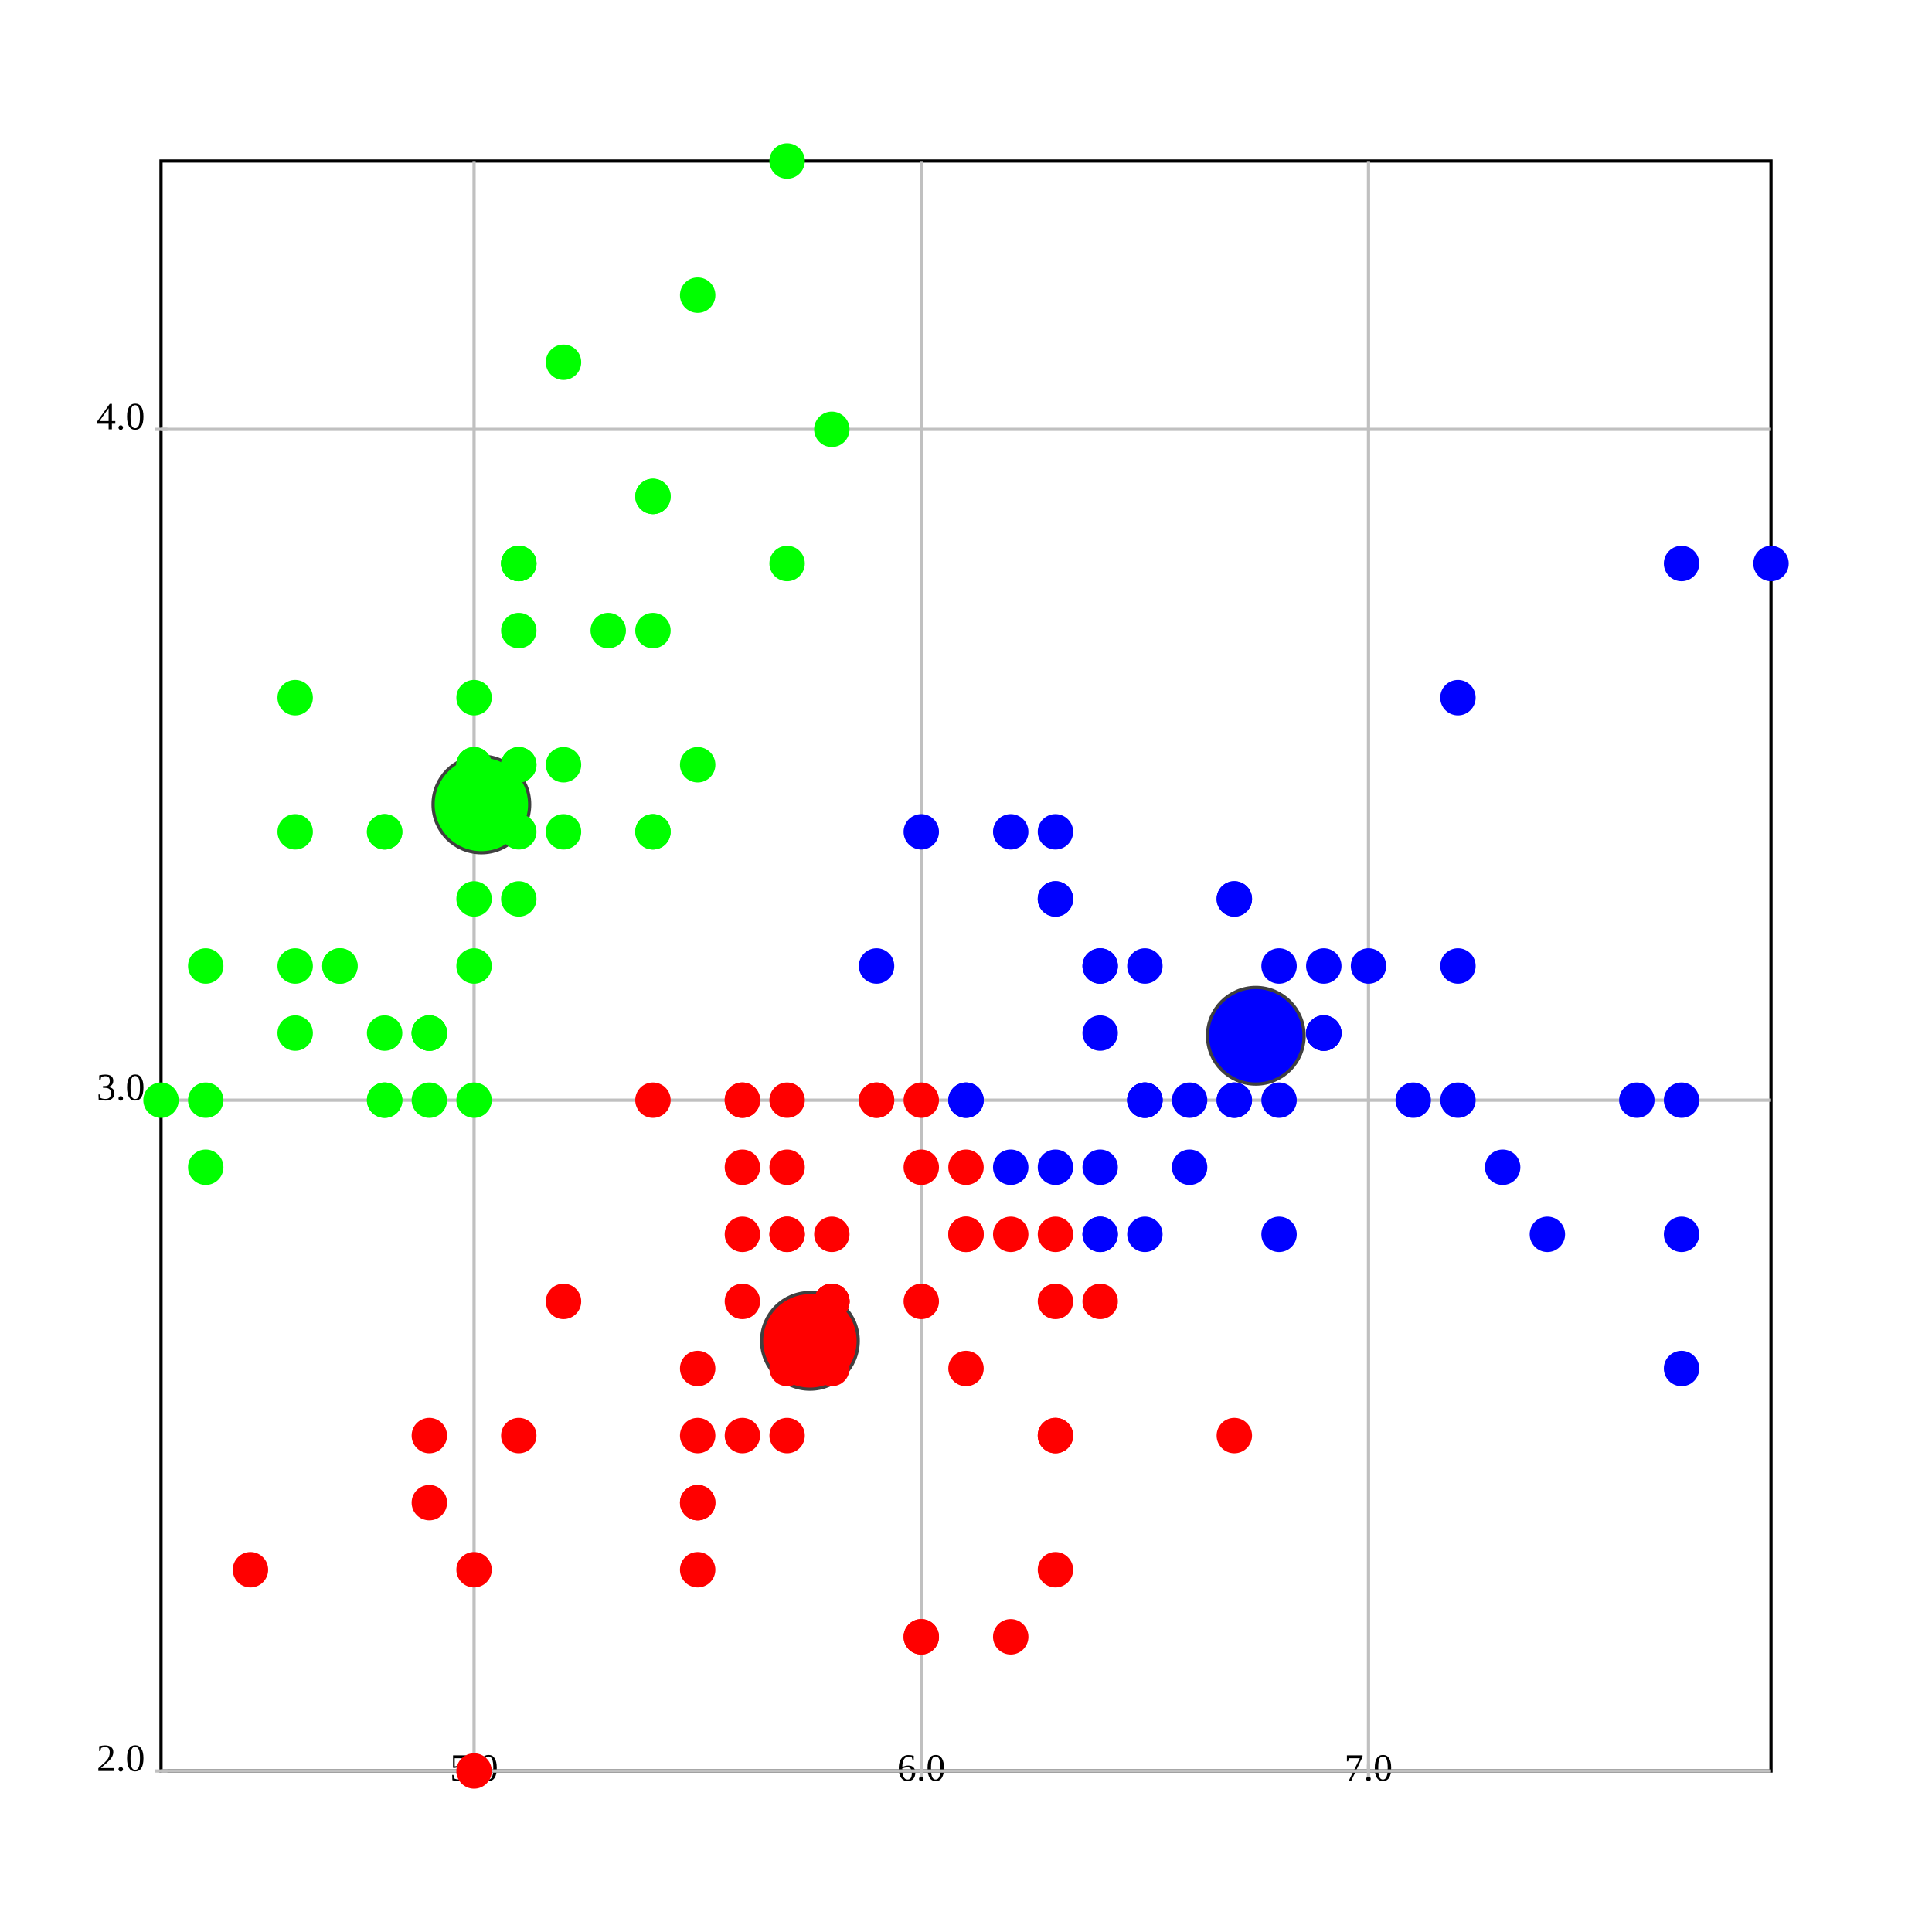
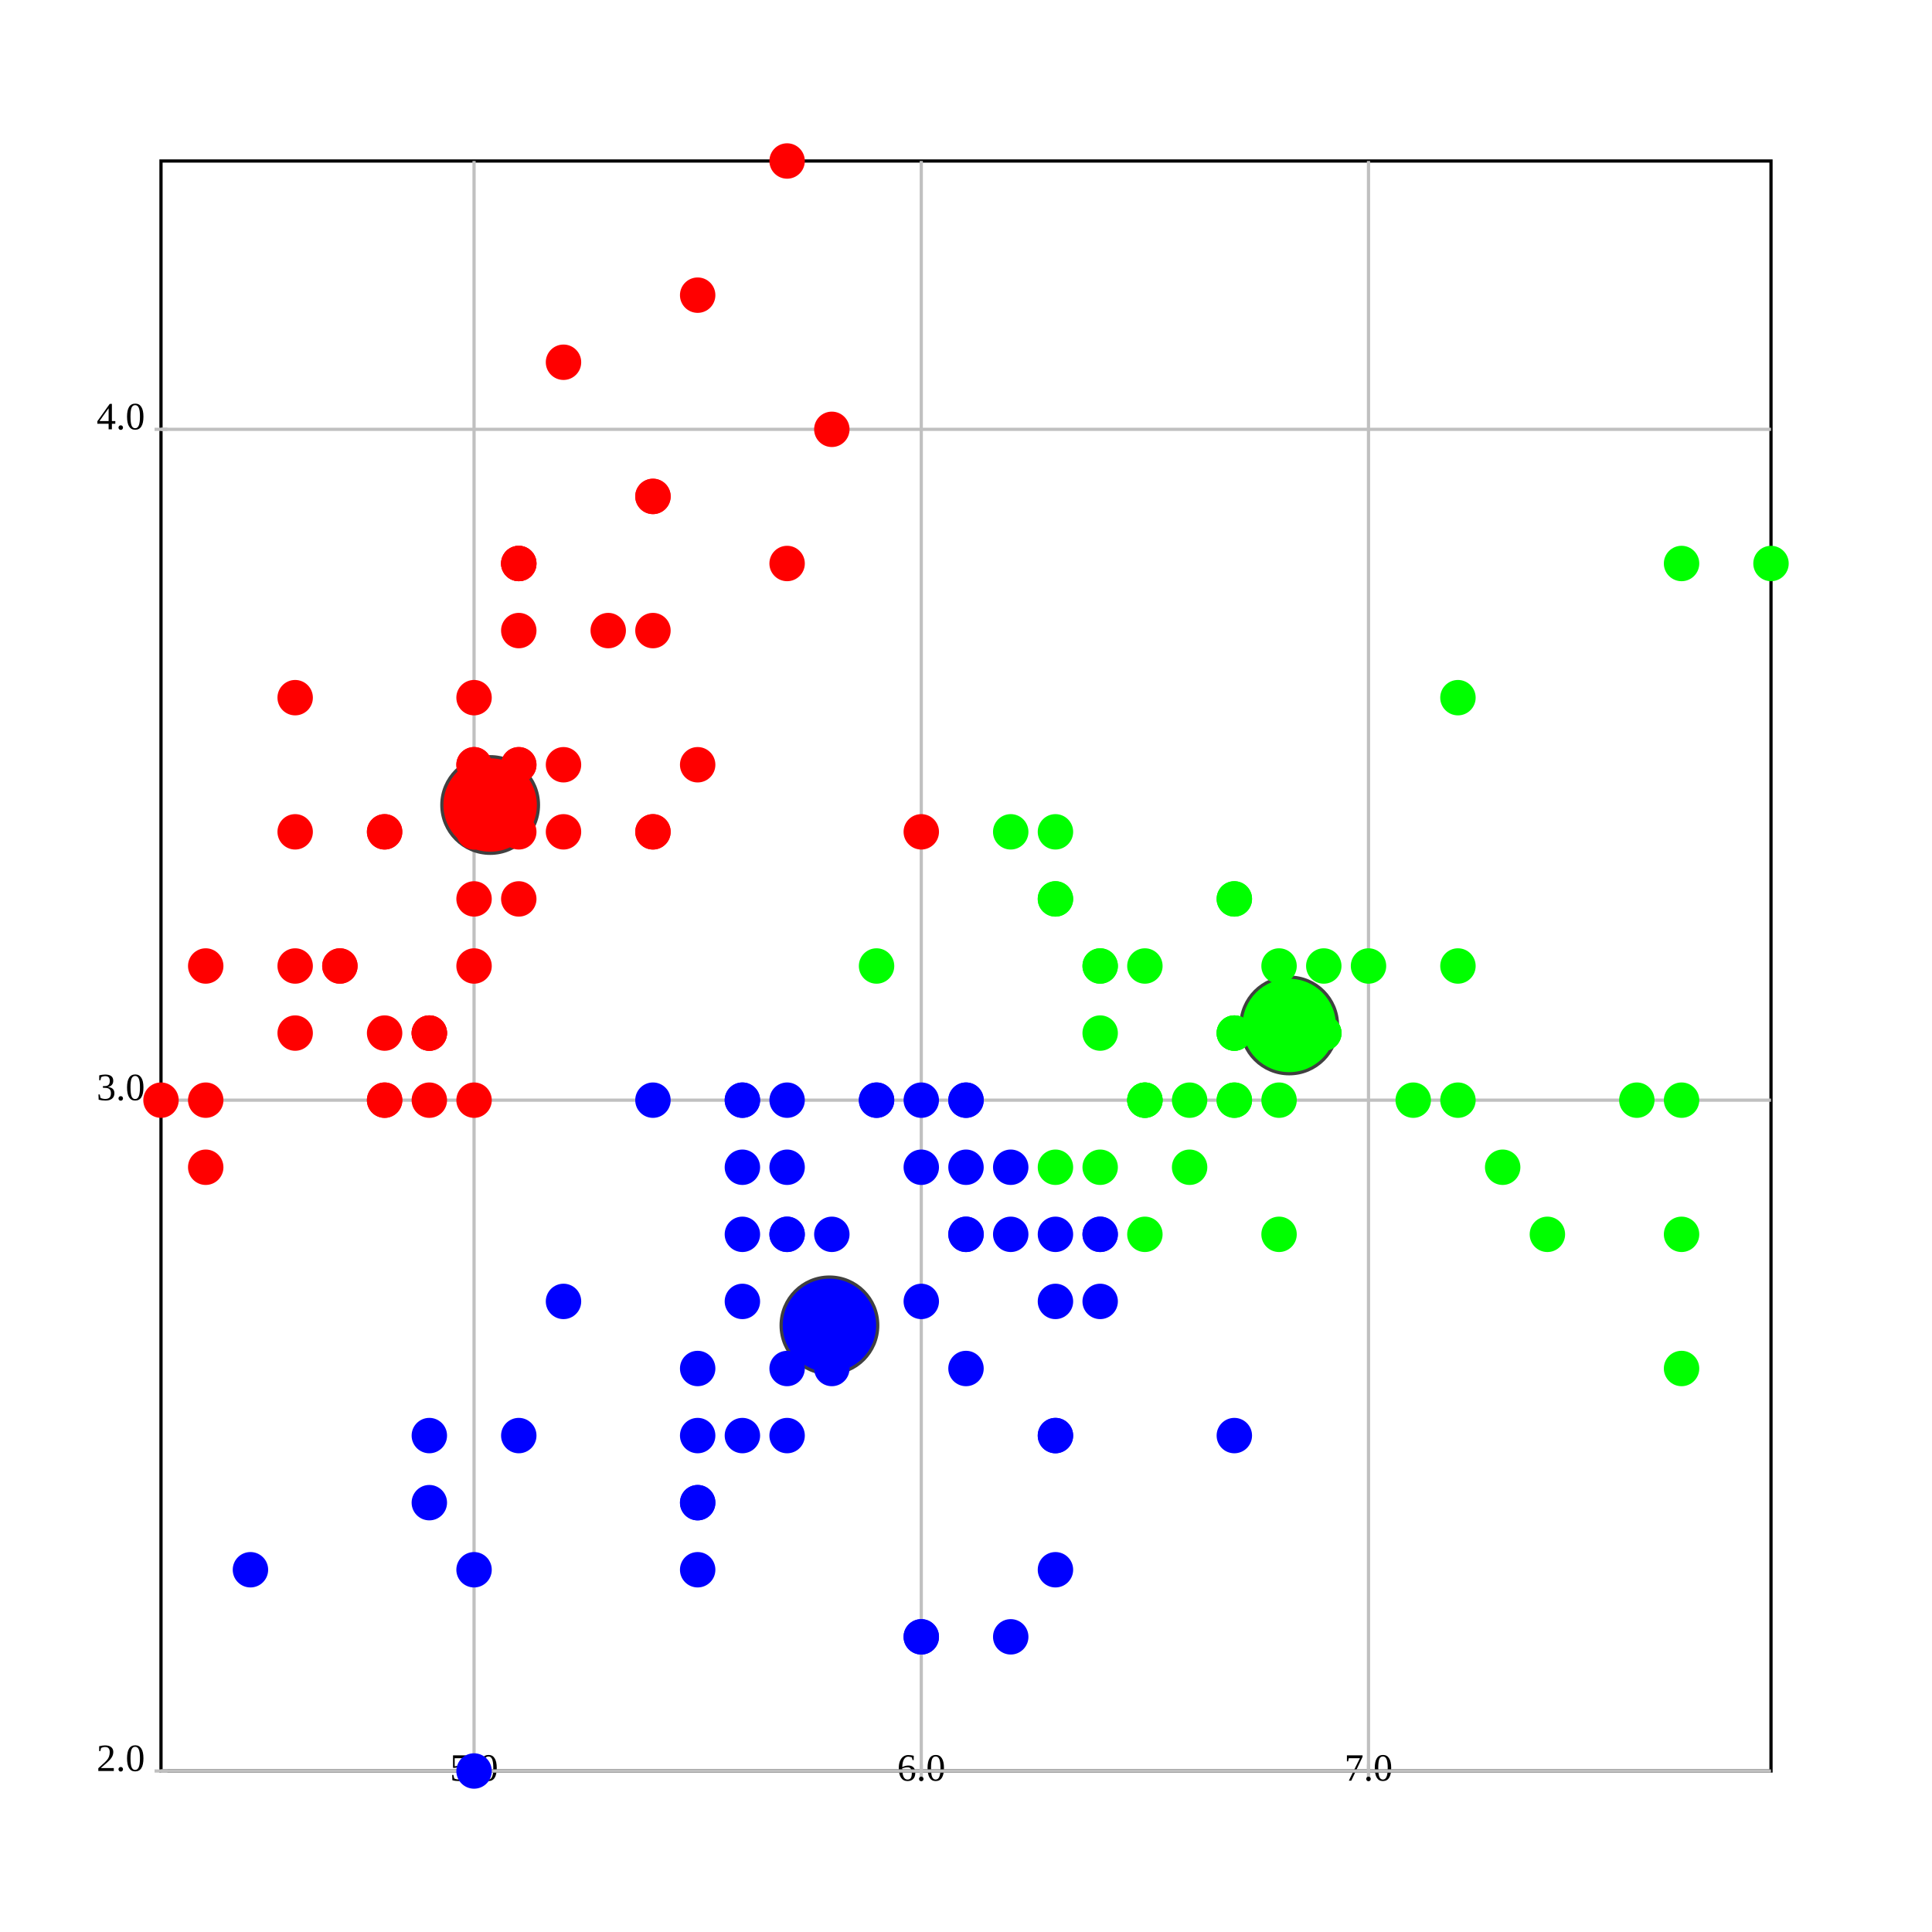
<svg xmlns="http://www.w3.org/2000/svg" version="1.1" width="600.0" height="600.0">
  <style>.caption {
  font-size: 14px;
  font-family: Georgia, serif;
}
</style>
  <rect fill="rgb(255,255,255)" stroke="rgb(0,0,0)" x="50.0" y="50.0" width="500.0" height="500.0" stroke-width="1" />
  <line x1="147.222" y1="550.0" x2="147.222" y2="50.0" stroke="rgb(192,192,192)" stroke-width="1" />
  <line x1="147.222" y1="548.0" x2="147.222" y2="552.0" stroke="rgb(192,192,192)" stroke-width="1" />
  <text text-anchor="middle" alignment-baseline="hanging" x="147.222" y="553.0" font-size="12.0">5.0</text>
  <line x1="286.111" y1="550.0" x2="286.111" y2="50.0" stroke="rgb(192,192,192)" stroke-width="1" />
  <line x1="286.111" y1="548.0" x2="286.111" y2="552.0" stroke="rgb(192,192,192)" stroke-width="1" />
  <text text-anchor="middle" alignment-baseline="hanging" x="286.111" y="553.0" font-size="12.0">6.0</text>
  <line x1="425" y1="550.0" x2="425" y2="50.0" stroke="rgb(192,192,192)" stroke-width="1" />
  <line x1="425" y1="548.0" x2="425" y2="552.0" stroke="rgb(192,192,192)" stroke-width="1" />
  <text text-anchor="middle" alignment-baseline="hanging" x="425" y="553.0" font-size="12.0">7.0</text>
  <line x1="50.0" y1="550.0" x2="550.0" y2="550.0" stroke="rgb(192,192,192)" stroke-width="1" />
  <text text-anchor="end" alignment-baseline="middle" x="45.0" y="550.0" font-size="12.0">2.0</text>
  <line x1="48.0" y1="550.0" x2="52.0" y2="550.0" stroke="rgb(192,192,192)" stroke-width="1" />
  <line x1="50.0" y1="341.667" x2="550.0" y2="341.667" stroke="rgb(192,192,192)" stroke-width="1" />
  <text text-anchor="end" alignment-baseline="middle" x="45.0" y="341.667" font-size="12.0">3.0</text>
  <line x1="48.0" y1="341.667" x2="52.0" y2="341.667" stroke="rgb(192,192,192)" stroke-width="1" />
  <line x1="50.0" y1="133.333" x2="550.0" y2="133.333" stroke="rgb(192,192,192)" stroke-width="1" />
  <text text-anchor="end" alignment-baseline="middle" x="45.0" y="133.333" font-size="12.0">4.0</text>
  <line x1="48.0" y1="133.333" x2="52.0" y2="133.333" stroke="rgb(192,192,192)" stroke-width="1" />
-   <ellipse cx="251.525" cy="416.422" rx="15" ry="15" fill="rgb(255,0,0)" stroke="rgb(64,64,64)" stroke-width="1" />
-   <ellipse cx="390.0" cy="321.667" rx="15" ry="15" fill="rgb(0,0,255)" stroke="rgb(64,64,64)" stroke-width="1" />
-   <ellipse cx="149.49" cy="249.83" rx="15" ry="15" fill="rgb(0,255,0)" stroke="rgb(64,64,64)" stroke-width="1" />
-   <ellipse cx="161.111" cy="237.5" rx="5" ry="5" fill="rgb(0,255,0)" stroke="rgb(0,255,0)" stroke-width="1" />
-   <ellipse cx="133.333" cy="341.667" rx="5" ry="5" fill="rgb(0,255,0)" stroke="rgb(0,255,0)" stroke-width="1" />
-   <ellipse cx="105.556" cy="300.0" rx="5" ry="5" fill="rgb(0,255,0)" stroke="rgb(0,255,0)" stroke-width="1" />
-   <ellipse cx="91.667" cy="320.833" rx="5" ry="5" fill="rgb(0,255,0)" stroke="rgb(0,255,0)" stroke-width="1" />
-   <ellipse cx="147.222" cy="216.667" rx="5" ry="5" fill="rgb(0,255,0)" stroke="rgb(0,255,0)" stroke-width="1" />
-   <ellipse cx="202.778" cy="154.167" rx="5" ry="5" fill="rgb(0,255,0)" stroke="rgb(0,255,0)" stroke-width="1" />
-   <ellipse cx="91.667" cy="258.333" rx="5" ry="5" fill="rgb(0,255,0)" stroke="rgb(0,255,0)" stroke-width="1" />
-   <ellipse cx="147.222" cy="258.333" rx="5" ry="5" fill="rgb(0,255,0)" stroke="rgb(0,255,0)" stroke-width="1" />
-   <ellipse cx="63.889" cy="362.5" rx="5" ry="5" fill="rgb(0,255,0)" stroke="rgb(0,255,0)" stroke-width="1" />
-   <ellipse cx="133.333" cy="320.833" rx="5" ry="5" fill="rgb(0,255,0)" stroke="rgb(0,255,0)" stroke-width="1" />
-   <ellipse cx="202.778" cy="195.833" rx="5" ry="5" fill="rgb(0,255,0)" stroke="rgb(0,255,0)" stroke-width="1" />
-   <ellipse cx="119.444" cy="258.333" rx="5" ry="5" fill="rgb(0,255,0)" stroke="rgb(0,255,0)" stroke-width="1" />
-   <ellipse cx="119.444" cy="341.667" rx="5" ry="5" fill="rgb(0,255,0)" stroke="rgb(0,255,0)" stroke-width="1" />
-   <ellipse cx="50.0" cy="341.667" rx="5" ry="5" fill="rgb(0,255,0)" stroke="rgb(0,255,0)" stroke-width="1" />
-   <ellipse cx="258.333" cy="133.333" rx="5" ry="5" fill="rgb(0,255,0)" stroke="rgb(0,255,0)" stroke-width="1" />
-   <ellipse cx="244.444" cy="50.0" rx="5" ry="5" fill="rgb(0,255,0)" stroke="rgb(0,255,0)" stroke-width="1" />
-   <ellipse cx="202.778" cy="154.167" rx="5" ry="5" fill="rgb(0,255,0)" stroke="rgb(0,255,0)" stroke-width="1" />
-   <ellipse cx="161.111" cy="237.5" rx="5" ry="5" fill="rgb(0,255,0)" stroke="rgb(0,255,0)" stroke-width="1" />
-   <ellipse cx="244.444" cy="175" rx="5" ry="5" fill="rgb(0,255,0)" stroke="rgb(0,255,0)" stroke-width="1" />
-   <ellipse cx="161.111" cy="175" rx="5" ry="5" fill="rgb(0,255,0)" stroke="rgb(0,255,0)" stroke-width="1" />
-   <ellipse cx="202.778" cy="258.333" rx="5" ry="5" fill="rgb(0,255,0)" stroke="rgb(0,255,0)" stroke-width="1" />
-   <ellipse cx="161.111" cy="195.833" rx="5" ry="5" fill="rgb(0,255,0)" stroke="rgb(0,255,0)" stroke-width="1" />
-   <ellipse cx="91.667" cy="216.667" rx="5" ry="5" fill="rgb(0,255,0)" stroke="rgb(0,255,0)" stroke-width="1" />
-   <ellipse cx="161.111" cy="279.167" rx="5" ry="5" fill="rgb(0,255,0)" stroke="rgb(0,255,0)" stroke-width="1" />
-   <ellipse cx="119.444" cy="258.333" rx="5" ry="5" fill="rgb(0,255,0)" stroke="rgb(0,255,0)" stroke-width="1" />
-   <ellipse cx="147.222" cy="341.667" rx="5" ry="5" fill="rgb(0,255,0)" stroke="rgb(0,255,0)" stroke-width="1" />
-   <ellipse cx="147.222" cy="258.333" rx="5" ry="5" fill="rgb(0,255,0)" stroke="rgb(0,255,0)" stroke-width="1" />
-   <ellipse cx="175" cy="237.5" rx="5" ry="5" fill="rgb(0,255,0)" stroke="rgb(0,255,0)" stroke-width="1" />
-   <ellipse cx="175" cy="258.333" rx="5" ry="5" fill="rgb(0,255,0)" stroke="rgb(0,255,0)" stroke-width="1" />
-   <ellipse cx="105.556" cy="300.0" rx="5" ry="5" fill="rgb(0,255,0)" stroke="rgb(0,255,0)" stroke-width="1" />
-   <ellipse cx="119.444" cy="320.833" rx="5" ry="5" fill="rgb(0,255,0)" stroke="rgb(0,255,0)" stroke-width="1" />
-   <ellipse cx="202.778" cy="258.333" rx="5" ry="5" fill="rgb(0,255,0)" stroke="rgb(0,255,0)" stroke-width="1" />
-   <ellipse cx="175" cy="112.5" rx="5" ry="5" fill="rgb(0,255,0)" stroke="rgb(0,255,0)" stroke-width="1" />
-   <ellipse cx="216.667" cy="91.667" rx="5" ry="5" fill="rgb(0,255,0)" stroke="rgb(0,255,0)" stroke-width="1" />
-   <ellipse cx="133.333" cy="320.833" rx="5" ry="5" fill="rgb(0,255,0)" stroke="rgb(0,255,0)" stroke-width="1" />
-   <ellipse cx="147.222" cy="300.0" rx="5" ry="5" fill="rgb(0,255,0)" stroke="rgb(0,255,0)" stroke-width="1" />
-   <ellipse cx="216.667" cy="237.5" rx="5" ry="5" fill="rgb(0,255,0)" stroke="rgb(0,255,0)" stroke-width="1" />
-   <ellipse cx="133.333" cy="320.833" rx="5" ry="5" fill="rgb(0,255,0)" stroke="rgb(0,255,0)" stroke-width="1" />
-   <ellipse cx="63.889" cy="341.667" rx="5" ry="5" fill="rgb(0,255,0)" stroke="rgb(0,255,0)" stroke-width="1" />
-   <ellipse cx="161.111" cy="258.333" rx="5" ry="5" fill="rgb(0,255,0)" stroke="rgb(0,255,0)" stroke-width="1" />
-   <ellipse cx="147.222" cy="237.5" rx="5" ry="5" fill="rgb(0,255,0)" stroke="rgb(0,255,0)" stroke-width="1" />
-   <ellipse cx="77.778" cy="487.5" rx="5" ry="5" fill="rgb(255,0,0)" stroke="rgb(255,0,0)" stroke-width="1" />
-   <ellipse cx="63.889" cy="300.0" rx="5" ry="5" fill="rgb(0,255,0)" stroke="rgb(0,255,0)" stroke-width="1" />
-   <ellipse cx="147.222" cy="237.5" rx="5" ry="5" fill="rgb(0,255,0)" stroke="rgb(0,255,0)" stroke-width="1" />
-   <ellipse cx="161.111" cy="175" rx="5" ry="5" fill="rgb(0,255,0)" stroke="rgb(0,255,0)" stroke-width="1" />
-   <ellipse cx="119.444" cy="341.667" rx="5" ry="5" fill="rgb(0,255,0)" stroke="rgb(0,255,0)" stroke-width="1" />
-   <ellipse cx="161.111" cy="175" rx="5" ry="5" fill="rgb(0,255,0)" stroke="rgb(0,255,0)" stroke-width="1" />
-   <ellipse cx="91.667" cy="300.0" rx="5" ry="5" fill="rgb(0,255,0)" stroke="rgb(0,255,0)" stroke-width="1" />
-   <ellipse cx="188.889" cy="195.833" rx="5" ry="5" fill="rgb(0,255,0)" stroke="rgb(0,255,0)" stroke-width="1" />
-   <ellipse cx="147.222" cy="279.167" rx="5" ry="5" fill="rgb(0,255,0)" stroke="rgb(0,255,0)" stroke-width="1" />
-   <ellipse cx="425" cy="300.0" rx="5" ry="5" fill="rgb(0,0,255)" stroke="rgb(0,0,255)" stroke-width="1" />
-   <ellipse cx="341.667" cy="300.0" rx="5" ry="5" fill="rgb(0,0,255)" stroke="rgb(0,0,255)" stroke-width="1" />
-   <ellipse cx="411.111" cy="320.833" rx="5" ry="5" fill="rgb(0,0,255)" stroke="rgb(0,0,255)" stroke-width="1" />
-   <ellipse cx="216.667" cy="487.5" rx="5" ry="5" fill="rgb(255,0,0)" stroke="rgb(255,0,0)" stroke-width="1" />
-   <ellipse cx="355.556" cy="383.333" rx="5" ry="5" fill="rgb(0,0,255)" stroke="rgb(0,0,255)" stroke-width="1" />
-   <ellipse cx="244.444" cy="383.333" rx="5" ry="5" fill="rgb(255,0,0)" stroke="rgb(255,0,0)" stroke-width="1" />
-   <ellipse cx="327.778" cy="279.167" rx="5" ry="5" fill="rgb(0,0,255)" stroke="rgb(0,0,255)" stroke-width="1" />
-   <ellipse cx="133.333" cy="466.667" rx="5" ry="5" fill="rgb(255,0,0)" stroke="rgb(255,0,0)" stroke-width="1" />
-   <ellipse cx="369.444" cy="362.5" rx="5" ry="5" fill="rgb(0,0,255)" stroke="rgb(0,0,255)" stroke-width="1" />
-   <ellipse cx="175" cy="404.167" rx="5" ry="5" fill="rgb(255,0,0)" stroke="rgb(255,0,0)" stroke-width="1" />
-   <ellipse cx="147.222" cy="550.0" rx="5" ry="5" fill="rgb(255,0,0)" stroke="rgb(255,0,0)" stroke-width="1" />
-   <ellipse cx="272.222" cy="341.667" rx="5" ry="5" fill="rgb(255,0,0)" stroke="rgb(255,0,0)" stroke-width="1" />
-   <ellipse cx="286.111" cy="508.333" rx="5" ry="5" fill="rgb(255,0,0)" stroke="rgb(255,0,0)" stroke-width="1" />
-   <ellipse cx="300" cy="362.5" rx="5" ry="5" fill="rgb(255,0,0)" stroke="rgb(255,0,0)" stroke-width="1" />
-   <ellipse cx="230.556" cy="362.5" rx="5" ry="5" fill="rgb(255,0,0)" stroke="rgb(255,0,0)" stroke-width="1" />
-   <ellipse cx="383.333" cy="320.833" rx="5" ry="5" fill="rgb(0,0,255)" stroke="rgb(0,0,255)" stroke-width="1" />
-   <ellipse cx="230.556" cy="341.667" rx="5" ry="5" fill="rgb(255,0,0)" stroke="rgb(255,0,0)" stroke-width="1" />
-   <ellipse cx="258.333" cy="404.167" rx="5" ry="5" fill="rgb(255,0,0)" stroke="rgb(255,0,0)" stroke-width="1" />
-   <ellipse cx="313.889" cy="508.333" rx="5" ry="5" fill="rgb(255,0,0)" stroke="rgb(255,0,0)" stroke-width="1" />
-   <ellipse cx="230.556" cy="445.833" rx="5" ry="5" fill="rgb(255,0,0)" stroke="rgb(255,0,0)" stroke-width="1" />
-   <ellipse cx="272.222" cy="300.0" rx="5" ry="5" fill="rgb(0,0,255)" stroke="rgb(0,0,255)" stroke-width="1" />
-   <ellipse cx="300" cy="383.333" rx="5" ry="5" fill="rgb(255,0,0)" stroke="rgb(255,0,0)" stroke-width="1" />
-   <ellipse cx="327.778" cy="445.833" rx="5" ry="5" fill="rgb(255,0,0)" stroke="rgb(255,0,0)" stroke-width="1" />
-   <ellipse cx="300" cy="383.333" rx="5" ry="5" fill="rgb(255,0,0)" stroke="rgb(255,0,0)" stroke-width="1" />
-   <ellipse cx="341.667" cy="362.5" rx="5" ry="5" fill="rgb(0,0,255)" stroke="rgb(0,0,255)" stroke-width="1" />
-   <ellipse cx="369.444" cy="341.667" rx="5" ry="5" fill="rgb(0,0,255)" stroke="rgb(0,0,255)" stroke-width="1" />
-   <ellipse cx="397.222" cy="383.333" rx="5" ry="5" fill="rgb(0,0,255)" stroke="rgb(0,0,255)" stroke-width="1" />
-   <ellipse cx="383.333" cy="341.667" rx="5" ry="5" fill="rgb(0,0,255)" stroke="rgb(0,0,255)" stroke-width="1" />
-   <ellipse cx="286.111" cy="362.5" rx="5" ry="5" fill="rgb(255,0,0)" stroke="rgb(255,0,0)" stroke-width="1" />
-   <ellipse cx="244.444" cy="425.0" rx="5" ry="5" fill="rgb(255,0,0)" stroke="rgb(255,0,0)" stroke-width="1" />
-   <ellipse cx="216.667" cy="466.667" rx="5" ry="5" fill="rgb(255,0,0)" stroke="rgb(255,0,0)" stroke-width="1" />
-   <ellipse cx="216.667" cy="466.667" rx="5" ry="5" fill="rgb(255,0,0)" stroke="rgb(255,0,0)" stroke-width="1" />
-   <ellipse cx="258.333" cy="404.167" rx="5" ry="5" fill="rgb(255,0,0)" stroke="rgb(255,0,0)" stroke-width="1" />
-   <ellipse cx="286.111" cy="404.167" rx="5" ry="5" fill="rgb(255,0,0)" stroke="rgb(255,0,0)" stroke-width="1" />
-   <ellipse cx="202.778" cy="341.667" rx="5" ry="5" fill="rgb(255,0,0)" stroke="rgb(255,0,0)" stroke-width="1" />
-   <ellipse cx="286.111" cy="258.333" rx="5" ry="5" fill="rgb(0,0,255)" stroke="rgb(0,0,255)" stroke-width="1" />
-   <ellipse cx="383.333" cy="320.833" rx="5" ry="5" fill="rgb(0,0,255)" stroke="rgb(0,0,255)" stroke-width="1" />
-   <ellipse cx="327.778" cy="487.5" rx="5" ry="5" fill="rgb(255,0,0)" stroke="rgb(255,0,0)" stroke-width="1" />
-   <ellipse cx="230.556" cy="341.667" rx="5" ry="5" fill="rgb(255,0,0)" stroke="rgb(255,0,0)" stroke-width="1" />
-   <ellipse cx="216.667" cy="445.833" rx="5" ry="5" fill="rgb(255,0,0)" stroke="rgb(255,0,0)" stroke-width="1" />
-   <ellipse cx="216.667" cy="425.0" rx="5" ry="5" fill="rgb(255,0,0)" stroke="rgb(255,0,0)" stroke-width="1" />
+   <ellipse cx="152.222" cy="250" rx="15" ry="15" fill="rgb(255,0,0)" stroke="rgb(64,64,64)" stroke-width="1" />
+   <ellipse cx="257.589" cy="411.607" rx="15" ry="15" fill="rgb(0,0,255)" stroke="rgb(64,64,64)" stroke-width="1" />
+   <ellipse cx="400.379" cy="318.466" rx="15" ry="15" fill="rgb(0,255,0)" stroke="rgb(64,64,64)" stroke-width="1" />
+   <ellipse cx="161.111" cy="237.5" rx="5" ry="5" fill="rgb(255,0,0)" stroke="rgb(255,0,0)" stroke-width="1" />
+   <ellipse cx="133.333" cy="341.667" rx="5" ry="5" fill="rgb(255,0,0)" stroke="rgb(255,0,0)" stroke-width="1" />
+   <ellipse cx="105.556" cy="300.0" rx="5" ry="5" fill="rgb(255,0,0)" stroke="rgb(255,0,0)" stroke-width="1" />
+   <ellipse cx="91.667" cy="320.833" rx="5" ry="5" fill="rgb(255,0,0)" stroke="rgb(255,0,0)" stroke-width="1" />
+   <ellipse cx="147.222" cy="216.667" rx="5" ry="5" fill="rgb(255,0,0)" stroke="rgb(255,0,0)" stroke-width="1" />
+   <ellipse cx="202.778" cy="154.167" rx="5" ry="5" fill="rgb(255,0,0)" stroke="rgb(255,0,0)" stroke-width="1" />
+   <ellipse cx="91.667" cy="258.333" rx="5" ry="5" fill="rgb(255,0,0)" stroke="rgb(255,0,0)" stroke-width="1" />
+   <ellipse cx="147.222" cy="258.333" rx="5" ry="5" fill="rgb(255,0,0)" stroke="rgb(255,0,0)" stroke-width="1" />
+   <ellipse cx="63.889" cy="362.5" rx="5" ry="5" fill="rgb(255,0,0)" stroke="rgb(255,0,0)" stroke-width="1" />
+   <ellipse cx="133.333" cy="320.833" rx="5" ry="5" fill="rgb(255,0,0)" stroke="rgb(255,0,0)" stroke-width="1" />
+   <ellipse cx="202.778" cy="195.833" rx="5" ry="5" fill="rgb(255,0,0)" stroke="rgb(255,0,0)" stroke-width="1" />
+   <ellipse cx="119.444" cy="258.333" rx="5" ry="5" fill="rgb(255,0,0)" stroke="rgb(255,0,0)" stroke-width="1" />
+   <ellipse cx="119.444" cy="341.667" rx="5" ry="5" fill="rgb(255,0,0)" stroke="rgb(255,0,0)" stroke-width="1" />
+   <ellipse cx="50.0" cy="341.667" rx="5" ry="5" fill="rgb(255,0,0)" stroke="rgb(255,0,0)" stroke-width="1" />
+   <ellipse cx="258.333" cy="133.333" rx="5" ry="5" fill="rgb(255,0,0)" stroke="rgb(255,0,0)" stroke-width="1" />
+   <ellipse cx="244.444" cy="50.0" rx="5" ry="5" fill="rgb(255,0,0)" stroke="rgb(255,0,0)" stroke-width="1" />
+   <ellipse cx="202.778" cy="154.167" rx="5" ry="5" fill="rgb(255,0,0)" stroke="rgb(255,0,0)" stroke-width="1" />
+   <ellipse cx="161.111" cy="237.5" rx="5" ry="5" fill="rgb(255,0,0)" stroke="rgb(255,0,0)" stroke-width="1" />
+   <ellipse cx="244.444" cy="175" rx="5" ry="5" fill="rgb(255,0,0)" stroke="rgb(255,0,0)" stroke-width="1" />
+   <ellipse cx="161.111" cy="175" rx="5" ry="5" fill="rgb(255,0,0)" stroke="rgb(255,0,0)" stroke-width="1" />
+   <ellipse cx="202.778" cy="258.333" rx="5" ry="5" fill="rgb(255,0,0)" stroke="rgb(255,0,0)" stroke-width="1" />
+   <ellipse cx="161.111" cy="195.833" rx="5" ry="5" fill="rgb(255,0,0)" stroke="rgb(255,0,0)" stroke-width="1" />
+   <ellipse cx="91.667" cy="216.667" rx="5" ry="5" fill="rgb(255,0,0)" stroke="rgb(255,0,0)" stroke-width="1" />
+   <ellipse cx="161.111" cy="279.167" rx="5" ry="5" fill="rgb(255,0,0)" stroke="rgb(255,0,0)" stroke-width="1" />
+   <ellipse cx="119.444" cy="258.333" rx="5" ry="5" fill="rgb(255,0,0)" stroke="rgb(255,0,0)" stroke-width="1" />
+   <ellipse cx="147.222" cy="341.667" rx="5" ry="5" fill="rgb(255,0,0)" stroke="rgb(255,0,0)" stroke-width="1" />
+   <ellipse cx="147.222" cy="258.333" rx="5" ry="5" fill="rgb(255,0,0)" stroke="rgb(255,0,0)" stroke-width="1" />
+   <ellipse cx="175" cy="237.5" rx="5" ry="5" fill="rgb(255,0,0)" stroke="rgb(255,0,0)" stroke-width="1" />
+   <ellipse cx="175" cy="258.333" rx="5" ry="5" fill="rgb(255,0,0)" stroke="rgb(255,0,0)" stroke-width="1" />
+   <ellipse cx="105.556" cy="300.0" rx="5" ry="5" fill="rgb(255,0,0)" stroke="rgb(255,0,0)" stroke-width="1" />
+   <ellipse cx="119.444" cy="320.833" rx="5" ry="5" fill="rgb(255,0,0)" stroke="rgb(255,0,0)" stroke-width="1" />
+   <ellipse cx="202.778" cy="258.333" rx="5" ry="5" fill="rgb(255,0,0)" stroke="rgb(255,0,0)" stroke-width="1" />
+   <ellipse cx="175" cy="112.5" rx="5" ry="5" fill="rgb(255,0,0)" stroke="rgb(255,0,0)" stroke-width="1" />
+   <ellipse cx="216.667" cy="91.667" rx="5" ry="5" fill="rgb(255,0,0)" stroke="rgb(255,0,0)" stroke-width="1" />
+   <ellipse cx="133.333" cy="320.833" rx="5" ry="5" fill="rgb(255,0,0)" stroke="rgb(255,0,0)" stroke-width="1" />
+   <ellipse cx="147.222" cy="300.0" rx="5" ry="5" fill="rgb(255,0,0)" stroke="rgb(255,0,0)" stroke-width="1" />
+   <ellipse cx="216.667" cy="237.5" rx="5" ry="5" fill="rgb(255,0,0)" stroke="rgb(255,0,0)" stroke-width="1" />
+   <ellipse cx="133.333" cy="320.833" rx="5" ry="5" fill="rgb(255,0,0)" stroke="rgb(255,0,0)" stroke-width="1" />
+   <ellipse cx="63.889" cy="341.667" rx="5" ry="5" fill="rgb(255,0,0)" stroke="rgb(255,0,0)" stroke-width="1" />
+   <ellipse cx="161.111" cy="258.333" rx="5" ry="5" fill="rgb(255,0,0)" stroke="rgb(255,0,0)" stroke-width="1" />
+   <ellipse cx="147.222" cy="237.5" rx="5" ry="5" fill="rgb(255,0,0)" stroke="rgb(255,0,0)" stroke-width="1" />
+   <ellipse cx="77.778" cy="487.5" rx="5" ry="5" fill="rgb(0,0,255)" stroke="rgb(0,0,255)" stroke-width="1" />
+   <ellipse cx="63.889" cy="300.0" rx="5" ry="5" fill="rgb(255,0,0)" stroke="rgb(255,0,0)" stroke-width="1" />
+   <ellipse cx="147.222" cy="237.5" rx="5" ry="5" fill="rgb(255,0,0)" stroke="rgb(255,0,0)" stroke-width="1" />
+   <ellipse cx="161.111" cy="175" rx="5" ry="5" fill="rgb(255,0,0)" stroke="rgb(255,0,0)" stroke-width="1" />
+   <ellipse cx="119.444" cy="341.667" rx="5" ry="5" fill="rgb(255,0,0)" stroke="rgb(255,0,0)" stroke-width="1" />
+   <ellipse cx="161.111" cy="175" rx="5" ry="5" fill="rgb(255,0,0)" stroke="rgb(255,0,0)" stroke-width="1" />
+   <ellipse cx="91.667" cy="300.0" rx="5" ry="5" fill="rgb(255,0,0)" stroke="rgb(255,0,0)" stroke-width="1" />
+   <ellipse cx="188.889" cy="195.833" rx="5" ry="5" fill="rgb(255,0,0)" stroke="rgb(255,0,0)" stroke-width="1" />
+   <ellipse cx="147.222" cy="279.167" rx="5" ry="5" fill="rgb(255,0,0)" stroke="rgb(255,0,0)" stroke-width="1" />
+   <ellipse cx="425" cy="300.0" rx="5" ry="5" fill="rgb(0,255,0)" stroke="rgb(0,255,0)" stroke-width="1" />
+   <ellipse cx="341.667" cy="300.0" rx="5" ry="5" fill="rgb(0,255,0)" stroke="rgb(0,255,0)" stroke-width="1" />
+   <ellipse cx="411.111" cy="320.833" rx="5" ry="5" fill="rgb(0,255,0)" stroke="rgb(0,255,0)" stroke-width="1" />
+   <ellipse cx="216.667" cy="487.5" rx="5" ry="5" fill="rgb(0,0,255)" stroke="rgb(0,0,255)" stroke-width="1" />
+   <ellipse cx="355.556" cy="383.333" rx="5" ry="5" fill="rgb(0,255,0)" stroke="rgb(0,255,0)" stroke-width="1" />
+   <ellipse cx="244.444" cy="383.333" rx="5" ry="5" fill="rgb(0,0,255)" stroke="rgb(0,0,255)" stroke-width="1" />
+   <ellipse cx="327.778" cy="279.167" rx="5" ry="5" fill="rgb(0,255,0)" stroke="rgb(0,255,0)" stroke-width="1" />
+   <ellipse cx="133.333" cy="466.667" rx="5" ry="5" fill="rgb(0,0,255)" stroke="rgb(0,0,255)" stroke-width="1" />
+   <ellipse cx="369.444" cy="362.5" rx="5" ry="5" fill="rgb(0,255,0)" stroke="rgb(0,255,0)" stroke-width="1" />
+   <ellipse cx="175" cy="404.167" rx="5" ry="5" fill="rgb(0,0,255)" stroke="rgb(0,0,255)" stroke-width="1" />
+   <ellipse cx="147.222" cy="550.0" rx="5" ry="5" fill="rgb(0,0,255)" stroke="rgb(0,0,255)" stroke-width="1" />
+   <ellipse cx="272.222" cy="341.667" rx="5" ry="5" fill="rgb(0,0,255)" stroke="rgb(0,0,255)" stroke-width="1" />
+   <ellipse cx="286.111" cy="508.333" rx="5" ry="5" fill="rgb(0,0,255)" stroke="rgb(0,0,255)" stroke-width="1" />
+   <ellipse cx="300" cy="362.5" rx="5" ry="5" fill="rgb(0,0,255)" stroke="rgb(0,0,255)" stroke-width="1" />
+   <ellipse cx="230.556" cy="362.5" rx="5" ry="5" fill="rgb(0,0,255)" stroke="rgb(0,0,255)" stroke-width="1" />
+   <ellipse cx="383.333" cy="320.833" rx="5" ry="5" fill="rgb(0,255,0)" stroke="rgb(0,255,0)" stroke-width="1" />
+   <ellipse cx="230.556" cy="341.667" rx="5" ry="5" fill="rgb(0,0,255)" stroke="rgb(0,0,255)" stroke-width="1" />
+   <ellipse cx="258.333" cy="404.167" rx="5" ry="5" fill="rgb(0,0,255)" stroke="rgb(0,0,255)" stroke-width="1" />
+   <ellipse cx="313.889" cy="508.333" rx="5" ry="5" fill="rgb(0,0,255)" stroke="rgb(0,0,255)" stroke-width="1" />
+   <ellipse cx="230.556" cy="445.833" rx="5" ry="5" fill="rgb(0,0,255)" stroke="rgb(0,0,255)" stroke-width="1" />
+   <ellipse cx="272.222" cy="300.0" rx="5" ry="5" fill="rgb(0,255,0)" stroke="rgb(0,255,0)" stroke-width="1" />
+   <ellipse cx="300" cy="383.333" rx="5" ry="5" fill="rgb(0,0,255)" stroke="rgb(0,0,255)" stroke-width="1" />
+   <ellipse cx="327.778" cy="445.833" rx="5" ry="5" fill="rgb(0,0,255)" stroke="rgb(0,0,255)" stroke-width="1" />
+   <ellipse cx="300" cy="383.333" rx="5" ry="5" fill="rgb(0,0,255)" stroke="rgb(0,0,255)" stroke-width="1" />
+   <ellipse cx="341.667" cy="362.5" rx="5" ry="5" fill="rgb(0,255,0)" stroke="rgb(0,255,0)" stroke-width="1" />
+   <ellipse cx="369.444" cy="341.667" rx="5" ry="5" fill="rgb(0,255,0)" stroke="rgb(0,255,0)" stroke-width="1" />
+   <ellipse cx="397.222" cy="383.333" rx="5" ry="5" fill="rgb(0,255,0)" stroke="rgb(0,255,0)" stroke-width="1" />
+   <ellipse cx="383.333" cy="341.667" rx="5" ry="5" fill="rgb(0,255,0)" stroke="rgb(0,255,0)" stroke-width="1" />
+   <ellipse cx="286.111" cy="362.5" rx="5" ry="5" fill="rgb(0,0,255)" stroke="rgb(0,0,255)" stroke-width="1" />
+   <ellipse cx="244.444" cy="425.0" rx="5" ry="5" fill="rgb(0,0,255)" stroke="rgb(0,0,255)" stroke-width="1" />
+   <ellipse cx="216.667" cy="466.667" rx="5" ry="5" fill="rgb(0,0,255)" stroke="rgb(0,0,255)" stroke-width="1" />
+   <ellipse cx="216.667" cy="466.667" rx="5" ry="5" fill="rgb(0,0,255)" stroke="rgb(0,0,255)" stroke-width="1" />
+   <ellipse cx="258.333" cy="404.167" rx="5" ry="5" fill="rgb(0,0,255)" stroke="rgb(0,0,255)" stroke-width="1" />
+   <ellipse cx="286.111" cy="404.167" rx="5" ry="5" fill="rgb(0,0,255)" stroke="rgb(0,0,255)" stroke-width="1" />
+   <ellipse cx="202.778" cy="341.667" rx="5" ry="5" fill="rgb(0,0,255)" stroke="rgb(0,0,255)" stroke-width="1" />
+   <ellipse cx="286.111" cy="258.333" rx="5" ry="5" fill="rgb(255,0,0)" stroke="rgb(255,0,0)" stroke-width="1" />
+   <ellipse cx="383.333" cy="320.833" rx="5" ry="5" fill="rgb(0,255,0)" stroke="rgb(0,255,0)" stroke-width="1" />
+   <ellipse cx="327.778" cy="487.5" rx="5" ry="5" fill="rgb(0,0,255)" stroke="rgb(0,0,255)" stroke-width="1" />
+   <ellipse cx="230.556" cy="341.667" rx="5" ry="5" fill="rgb(0,0,255)" stroke="rgb(0,0,255)" stroke-width="1" />
+   <ellipse cx="216.667" cy="445.833" rx="5" ry="5" fill="rgb(0,0,255)" stroke="rgb(0,0,255)" stroke-width="1" />
+   <ellipse cx="216.667" cy="425.0" rx="5" ry="5" fill="rgb(0,0,255)" stroke="rgb(0,0,255)" stroke-width="1" />
  <ellipse cx="300" cy="341.667" rx="5" ry="5" fill="rgb(0,0,255)" stroke="rgb(0,0,255)" stroke-width="1" />
-   <ellipse cx="258.333" cy="425.0" rx="5" ry="5" fill="rgb(255,0,0)" stroke="rgb(255,0,0)" stroke-width="1" />
-   <ellipse cx="147.222" cy="487.5" rx="5" ry="5" fill="rgb(255,0,0)" stroke="rgb(255,0,0)" stroke-width="1" />
-   <ellipse cx="230.556" cy="404.167" rx="5" ry="5" fill="rgb(255,0,0)" stroke="rgb(255,0,0)" stroke-width="1" />
-   <ellipse cx="244.444" cy="341.667" rx="5" ry="5" fill="rgb(255,0,0)" stroke="rgb(255,0,0)" stroke-width="1" />
-   <ellipse cx="244.444" cy="362.5" rx="5" ry="5" fill="rgb(255,0,0)" stroke="rgb(255,0,0)" stroke-width="1" />
+   <ellipse cx="258.333" cy="425.0" rx="5" ry="5" fill="rgb(0,0,255)" stroke="rgb(0,0,255)" stroke-width="1" />
+   <ellipse cx="147.222" cy="487.5" rx="5" ry="5" fill="rgb(0,0,255)" stroke="rgb(0,0,255)" stroke-width="1" />
+   <ellipse cx="230.556" cy="404.167" rx="5" ry="5" fill="rgb(0,0,255)" stroke="rgb(0,0,255)" stroke-width="1" />
+   <ellipse cx="244.444" cy="341.667" rx="5" ry="5" fill="rgb(0,0,255)" stroke="rgb(0,0,255)" stroke-width="1" />
+   <ellipse cx="244.444" cy="362.5" rx="5" ry="5" fill="rgb(0,0,255)" stroke="rgb(0,0,255)" stroke-width="1" />
  <ellipse cx="313.889" cy="362.5" rx="5" ry="5" fill="rgb(0,0,255)" stroke="rgb(0,0,255)" stroke-width="1" />
-   <ellipse cx="161.111" cy="445.833" rx="5" ry="5" fill="rgb(255,0,0)" stroke="rgb(255,0,0)" stroke-width="1" />
-   <ellipse cx="244.444" cy="383.333" rx="5" ry="5" fill="rgb(255,0,0)" stroke="rgb(255,0,0)" stroke-width="1" />
-   <ellipse cx="327.778" cy="279.167" rx="5" ry="5" fill="rgb(0,0,255)" stroke="rgb(0,0,255)" stroke-width="1" />
-   <ellipse cx="258.333" cy="404.167" rx="5" ry="5" fill="rgb(255,0,0)" stroke="rgb(255,0,0)" stroke-width="1" />
-   <ellipse cx="438.889" cy="341.667" rx="5" ry="5" fill="rgb(0,0,255)" stroke="rgb(0,0,255)" stroke-width="1" />
-   <ellipse cx="327.778" cy="362.5" rx="5" ry="5" fill="rgb(0,0,255)" stroke="rgb(0,0,255)" stroke-width="1" />
-   <ellipse cx="355.556" cy="341.667" rx="5" ry="5" fill="rgb(0,0,255)" stroke="rgb(0,0,255)" stroke-width="1" />
-   <ellipse cx="508.333" cy="341.667" rx="5" ry="5" fill="rgb(0,0,255)" stroke="rgb(0,0,255)" stroke-width="1" />
-   <ellipse cx="133.333" cy="445.833" rx="5" ry="5" fill="rgb(255,0,0)" stroke="rgb(255,0,0)" stroke-width="1" />
-   <ellipse cx="466.667" cy="362.5" rx="5" ry="5" fill="rgb(0,0,255)" stroke="rgb(0,0,255)" stroke-width="1" />
-   <ellipse cx="383.333" cy="445.833" rx="5" ry="5" fill="rgb(255,0,0)" stroke="rgb(255,0,0)" stroke-width="1" />
-   <ellipse cx="452.778" cy="216.667" rx="5" ry="5" fill="rgb(0,0,255)" stroke="rgb(0,0,255)" stroke-width="1" />
-   <ellipse cx="355.556" cy="300.0" rx="5" ry="5" fill="rgb(0,0,255)" stroke="rgb(0,0,255)" stroke-width="1" />
-   <ellipse cx="341.667" cy="404.167" rx="5" ry="5" fill="rgb(255,0,0)" stroke="rgb(255,0,0)" stroke-width="1" />
-   <ellipse cx="397.222" cy="341.667" rx="5" ry="5" fill="rgb(0,0,255)" stroke="rgb(0,0,255)" stroke-width="1" />
-   <ellipse cx="244.444" cy="445.833" rx="5" ry="5" fill="rgb(255,0,0)" stroke="rgb(255,0,0)" stroke-width="1" />
-   <ellipse cx="258.333" cy="383.333" rx="5" ry="5" fill="rgb(255,0,0)" stroke="rgb(255,0,0)" stroke-width="1" />
-   <ellipse cx="341.667" cy="300.0" rx="5" ry="5" fill="rgb(0,0,255)" stroke="rgb(0,0,255)" stroke-width="1" />
-   <ellipse cx="355.556" cy="341.667" rx="5" ry="5" fill="rgb(0,0,255)" stroke="rgb(0,0,255)" stroke-width="1" />
-   <ellipse cx="522.222" cy="175" rx="5" ry="5" fill="rgb(0,0,255)" stroke="rgb(0,0,255)" stroke-width="1" />
-   <ellipse cx="522.222" cy="425.0" rx="5" ry="5" fill="rgb(0,0,255)" stroke="rgb(0,0,255)" stroke-width="1" />
-   <ellipse cx="286.111" cy="508.333" rx="5" ry="5" fill="rgb(255,0,0)" stroke="rgb(255,0,0)" stroke-width="1" />
-   <ellipse cx="411.111" cy="300.0" rx="5" ry="5" fill="rgb(0,0,255)" stroke="rgb(0,0,255)" stroke-width="1" />
-   <ellipse cx="230.556" cy="383.333" rx="5" ry="5" fill="rgb(255,0,0)" stroke="rgb(255,0,0)" stroke-width="1" />
-   <ellipse cx="522.222" cy="383.333" rx="5" ry="5" fill="rgb(0,0,255)" stroke="rgb(0,0,255)" stroke-width="1" />
-   <ellipse cx="327.778" cy="404.167" rx="5" ry="5" fill="rgb(255,0,0)" stroke="rgb(255,0,0)" stroke-width="1" />
-   <ellipse cx="383.333" cy="279.167" rx="5" ry="5" fill="rgb(0,0,255)" stroke="rgb(0,0,255)" stroke-width="1" />
-   <ellipse cx="452.778" cy="300.0" rx="5" ry="5" fill="rgb(0,0,255)" stroke="rgb(0,0,255)" stroke-width="1" />
-   <ellipse cx="313.889" cy="383.333" rx="5" ry="5" fill="rgb(255,0,0)" stroke="rgb(255,0,0)" stroke-width="1" />
+   <ellipse cx="161.111" cy="445.833" rx="5" ry="5" fill="rgb(0,0,255)" stroke="rgb(0,0,255)" stroke-width="1" />
+   <ellipse cx="244.444" cy="383.333" rx="5" ry="5" fill="rgb(0,0,255)" stroke="rgb(0,0,255)" stroke-width="1" />
+   <ellipse cx="327.778" cy="279.167" rx="5" ry="5" fill="rgb(0,255,0)" stroke="rgb(0,255,0)" stroke-width="1" />
+   <ellipse cx="258.333" cy="404.167" rx="5" ry="5" fill="rgb(0,0,255)" stroke="rgb(0,0,255)" stroke-width="1" />
+   <ellipse cx="438.889" cy="341.667" rx="5" ry="5" fill="rgb(0,255,0)" stroke="rgb(0,255,0)" stroke-width="1" />
+   <ellipse cx="327.778" cy="362.5" rx="5" ry="5" fill="rgb(0,255,0)" stroke="rgb(0,255,0)" stroke-width="1" />
+   <ellipse cx="355.556" cy="341.667" rx="5" ry="5" fill="rgb(0,255,0)" stroke="rgb(0,255,0)" stroke-width="1" />
+   <ellipse cx="508.333" cy="341.667" rx="5" ry="5" fill="rgb(0,255,0)" stroke="rgb(0,255,0)" stroke-width="1" />
+   <ellipse cx="133.333" cy="445.833" rx="5" ry="5" fill="rgb(0,0,255)" stroke="rgb(0,0,255)" stroke-width="1" />
+   <ellipse cx="466.667" cy="362.5" rx="5" ry="5" fill="rgb(0,255,0)" stroke="rgb(0,255,0)" stroke-width="1" />
+   <ellipse cx="383.333" cy="445.833" rx="5" ry="5" fill="rgb(0,0,255)" stroke="rgb(0,0,255)" stroke-width="1" />
+   <ellipse cx="452.778" cy="216.667" rx="5" ry="5" fill="rgb(0,255,0)" stroke="rgb(0,255,0)" stroke-width="1" />
+   <ellipse cx="355.556" cy="300.0" rx="5" ry="5" fill="rgb(0,255,0)" stroke="rgb(0,255,0)" stroke-width="1" />
+   <ellipse cx="341.667" cy="404.167" rx="5" ry="5" fill="rgb(0,0,255)" stroke="rgb(0,0,255)" stroke-width="1" />
+   <ellipse cx="397.222" cy="341.667" rx="5" ry="5" fill="rgb(0,255,0)" stroke="rgb(0,255,0)" stroke-width="1" />
+   <ellipse cx="244.444" cy="445.833" rx="5" ry="5" fill="rgb(0,0,255)" stroke="rgb(0,0,255)" stroke-width="1" />
+   <ellipse cx="258.333" cy="383.333" rx="5" ry="5" fill="rgb(0,0,255)" stroke="rgb(0,0,255)" stroke-width="1" />
+   <ellipse cx="341.667" cy="300.0" rx="5" ry="5" fill="rgb(0,255,0)" stroke="rgb(0,255,0)" stroke-width="1" />
+   <ellipse cx="355.556" cy="341.667" rx="5" ry="5" fill="rgb(0,255,0)" stroke="rgb(0,255,0)" stroke-width="1" />
+   <ellipse cx="522.222" cy="175" rx="5" ry="5" fill="rgb(0,255,0)" stroke="rgb(0,255,0)" stroke-width="1" />
+   <ellipse cx="522.222" cy="425.0" rx="5" ry="5" fill="rgb(0,255,0)" stroke="rgb(0,255,0)" stroke-width="1" />
+   <ellipse cx="286.111" cy="508.333" rx="5" ry="5" fill="rgb(0,0,255)" stroke="rgb(0,0,255)" stroke-width="1" />
+   <ellipse cx="411.111" cy="300.0" rx="5" ry="5" fill="rgb(0,255,0)" stroke="rgb(0,255,0)" stroke-width="1" />
+   <ellipse cx="230.556" cy="383.333" rx="5" ry="5" fill="rgb(0,0,255)" stroke="rgb(0,0,255)" stroke-width="1" />
+   <ellipse cx="522.222" cy="383.333" rx="5" ry="5" fill="rgb(0,255,0)" stroke="rgb(0,255,0)" stroke-width="1" />
+   <ellipse cx="327.778" cy="404.167" rx="5" ry="5" fill="rgb(0,0,255)" stroke="rgb(0,0,255)" stroke-width="1" />
+   <ellipse cx="383.333" cy="279.167" rx="5" ry="5" fill="rgb(0,255,0)" stroke="rgb(0,255,0)" stroke-width="1" />
+   <ellipse cx="452.778" cy="300.0" rx="5" ry="5" fill="rgb(0,255,0)" stroke="rgb(0,255,0)" stroke-width="1" />
+   <ellipse cx="313.889" cy="383.333" rx="5" ry="5" fill="rgb(0,0,255)" stroke="rgb(0,0,255)" stroke-width="1" />
  <ellipse cx="300" cy="341.667" rx="5" ry="5" fill="rgb(0,0,255)" stroke="rgb(0,0,255)" stroke-width="1" />
  <ellipse cx="341.667" cy="383.333" rx="5" ry="5" fill="rgb(0,0,255)" stroke="rgb(0,0,255)" stroke-width="1" />
-   <ellipse cx="452.778" cy="341.667" rx="5" ry="5" fill="rgb(0,0,255)" stroke="rgb(0,0,255)" stroke-width="1" />
-   <ellipse cx="480.556" cy="383.333" rx="5" ry="5" fill="rgb(0,0,255)" stroke="rgb(0,0,255)" stroke-width="1" />
-   <ellipse cx="550.0" cy="175" rx="5" ry="5" fill="rgb(0,0,255)" stroke="rgb(0,0,255)" stroke-width="1" />
+   <ellipse cx="452.778" cy="341.667" rx="5" ry="5" fill="rgb(0,255,0)" stroke="rgb(0,255,0)" stroke-width="1" />
+   <ellipse cx="480.556" cy="383.333" rx="5" ry="5" fill="rgb(0,255,0)" stroke="rgb(0,255,0)" stroke-width="1" />
+   <ellipse cx="550.0" cy="175" rx="5" ry="5" fill="rgb(0,255,0)" stroke="rgb(0,255,0)" stroke-width="1" />
  <ellipse cx="341.667" cy="383.333" rx="5" ry="5" fill="rgb(0,0,255)" stroke="rgb(0,0,255)" stroke-width="1" />
-   <ellipse cx="327.778" cy="383.333" rx="5" ry="5" fill="rgb(255,0,0)" stroke="rgb(255,0,0)" stroke-width="1" />
-   <ellipse cx="300" cy="425.0" rx="5" ry="5" fill="rgb(255,0,0)" stroke="rgb(255,0,0)" stroke-width="1" />
-   <ellipse cx="522.222" cy="341.667" rx="5" ry="5" fill="rgb(0,0,255)" stroke="rgb(0,0,255)" stroke-width="1" />
-   <ellipse cx="327.778" cy="258.333" rx="5" ry="5" fill="rgb(0,0,255)" stroke="rgb(0,0,255)" stroke-width="1" />
-   <ellipse cx="341.667" cy="320.833" rx="5" ry="5" fill="rgb(0,0,255)" stroke="rgb(0,0,255)" stroke-width="1" />
-   <ellipse cx="286.111" cy="341.667" rx="5" ry="5" fill="rgb(255,0,0)" stroke="rgb(255,0,0)" stroke-width="1" />
-   <ellipse cx="411.111" cy="320.833" rx="5" ry="5" fill="rgb(0,0,255)" stroke="rgb(0,0,255)" stroke-width="1" />
-   <ellipse cx="383.333" cy="320.833" rx="5" ry="5" fill="rgb(0,0,255)" stroke="rgb(0,0,255)" stroke-width="1" />
-   <ellipse cx="411.111" cy="320.833" rx="5" ry="5" fill="rgb(0,0,255)" stroke="rgb(0,0,255)" stroke-width="1" />
-   <ellipse cx="258.333" cy="404.167" rx="5" ry="5" fill="rgb(255,0,0)" stroke="rgb(255,0,0)" stroke-width="1" />
-   <ellipse cx="397.222" cy="300.0" rx="5" ry="5" fill="rgb(0,0,255)" stroke="rgb(0,0,255)" stroke-width="1" />
-   <ellipse cx="383.333" cy="279.167" rx="5" ry="5" fill="rgb(0,0,255)" stroke="rgb(0,0,255)" stroke-width="1" />
-   <ellipse cx="383.333" cy="341.667" rx="5" ry="5" fill="rgb(0,0,255)" stroke="rgb(0,0,255)" stroke-width="1" />
-   <ellipse cx="327.778" cy="445.833" rx="5" ry="5" fill="rgb(255,0,0)" stroke="rgb(255,0,0)" stroke-width="1" />
-   <ellipse cx="355.556" cy="341.667" rx="5" ry="5" fill="rgb(0,0,255)" stroke="rgb(0,0,255)" stroke-width="1" />
-   <ellipse cx="313.889" cy="258.333" rx="5" ry="5" fill="rgb(0,0,255)" stroke="rgb(0,0,255)" stroke-width="1" />
-   <ellipse cx="272.222" cy="341.667" rx="5" ry="5" fill="rgb(255,0,0)" stroke="rgb(255,0,0)" stroke-width="1" />
+   <ellipse cx="327.778" cy="383.333" rx="5" ry="5" fill="rgb(0,0,255)" stroke="rgb(0,0,255)" stroke-width="1" />
+   <ellipse cx="300" cy="425.0" rx="5" ry="5" fill="rgb(0,0,255)" stroke="rgb(0,0,255)" stroke-width="1" />
+   <ellipse cx="522.222" cy="341.667" rx="5" ry="5" fill="rgb(0,255,0)" stroke="rgb(0,255,0)" stroke-width="1" />
+   <ellipse cx="327.778" cy="258.333" rx="5" ry="5" fill="rgb(0,255,0)" stroke="rgb(0,255,0)" stroke-width="1" />
+   <ellipse cx="341.667" cy="320.833" rx="5" ry="5" fill="rgb(0,255,0)" stroke="rgb(0,255,0)" stroke-width="1" />
+   <ellipse cx="286.111" cy="341.667" rx="5" ry="5" fill="rgb(0,0,255)" stroke="rgb(0,0,255)" stroke-width="1" />
+   <ellipse cx="411.111" cy="320.833" rx="5" ry="5" fill="rgb(0,255,0)" stroke="rgb(0,255,0)" stroke-width="1" />
+   <ellipse cx="383.333" cy="320.833" rx="5" ry="5" fill="rgb(0,255,0)" stroke="rgb(0,255,0)" stroke-width="1" />
+   <ellipse cx="411.111" cy="320.833" rx="5" ry="5" fill="rgb(0,255,0)" stroke="rgb(0,255,0)" stroke-width="1" />
+   <ellipse cx="258.333" cy="404.167" rx="5" ry="5" fill="rgb(0,0,255)" stroke="rgb(0,0,255)" stroke-width="1" />
+   <ellipse cx="397.222" cy="300.0" rx="5" ry="5" fill="rgb(0,255,0)" stroke="rgb(0,255,0)" stroke-width="1" />
+   <ellipse cx="383.333" cy="279.167" rx="5" ry="5" fill="rgb(0,255,0)" stroke="rgb(0,255,0)" stroke-width="1" />
+   <ellipse cx="383.333" cy="341.667" rx="5" ry="5" fill="rgb(0,255,0)" stroke="rgb(0,255,0)" stroke-width="1" />
+   <ellipse cx="327.778" cy="445.833" rx="5" ry="5" fill="rgb(0,0,255)" stroke="rgb(0,0,255)" stroke-width="1" />
+   <ellipse cx="355.556" cy="341.667" rx="5" ry="5" fill="rgb(0,255,0)" stroke="rgb(0,255,0)" stroke-width="1" />
+   <ellipse cx="313.889" cy="258.333" rx="5" ry="5" fill="rgb(0,255,0)" stroke="rgb(0,255,0)" stroke-width="1" />
+   <ellipse cx="272.222" cy="341.667" rx="5" ry="5" fill="rgb(0,0,255)" stroke="rgb(0,0,255)" stroke-width="1" />
      Sorry, your browser does not support inline SVG.
    </svg>
